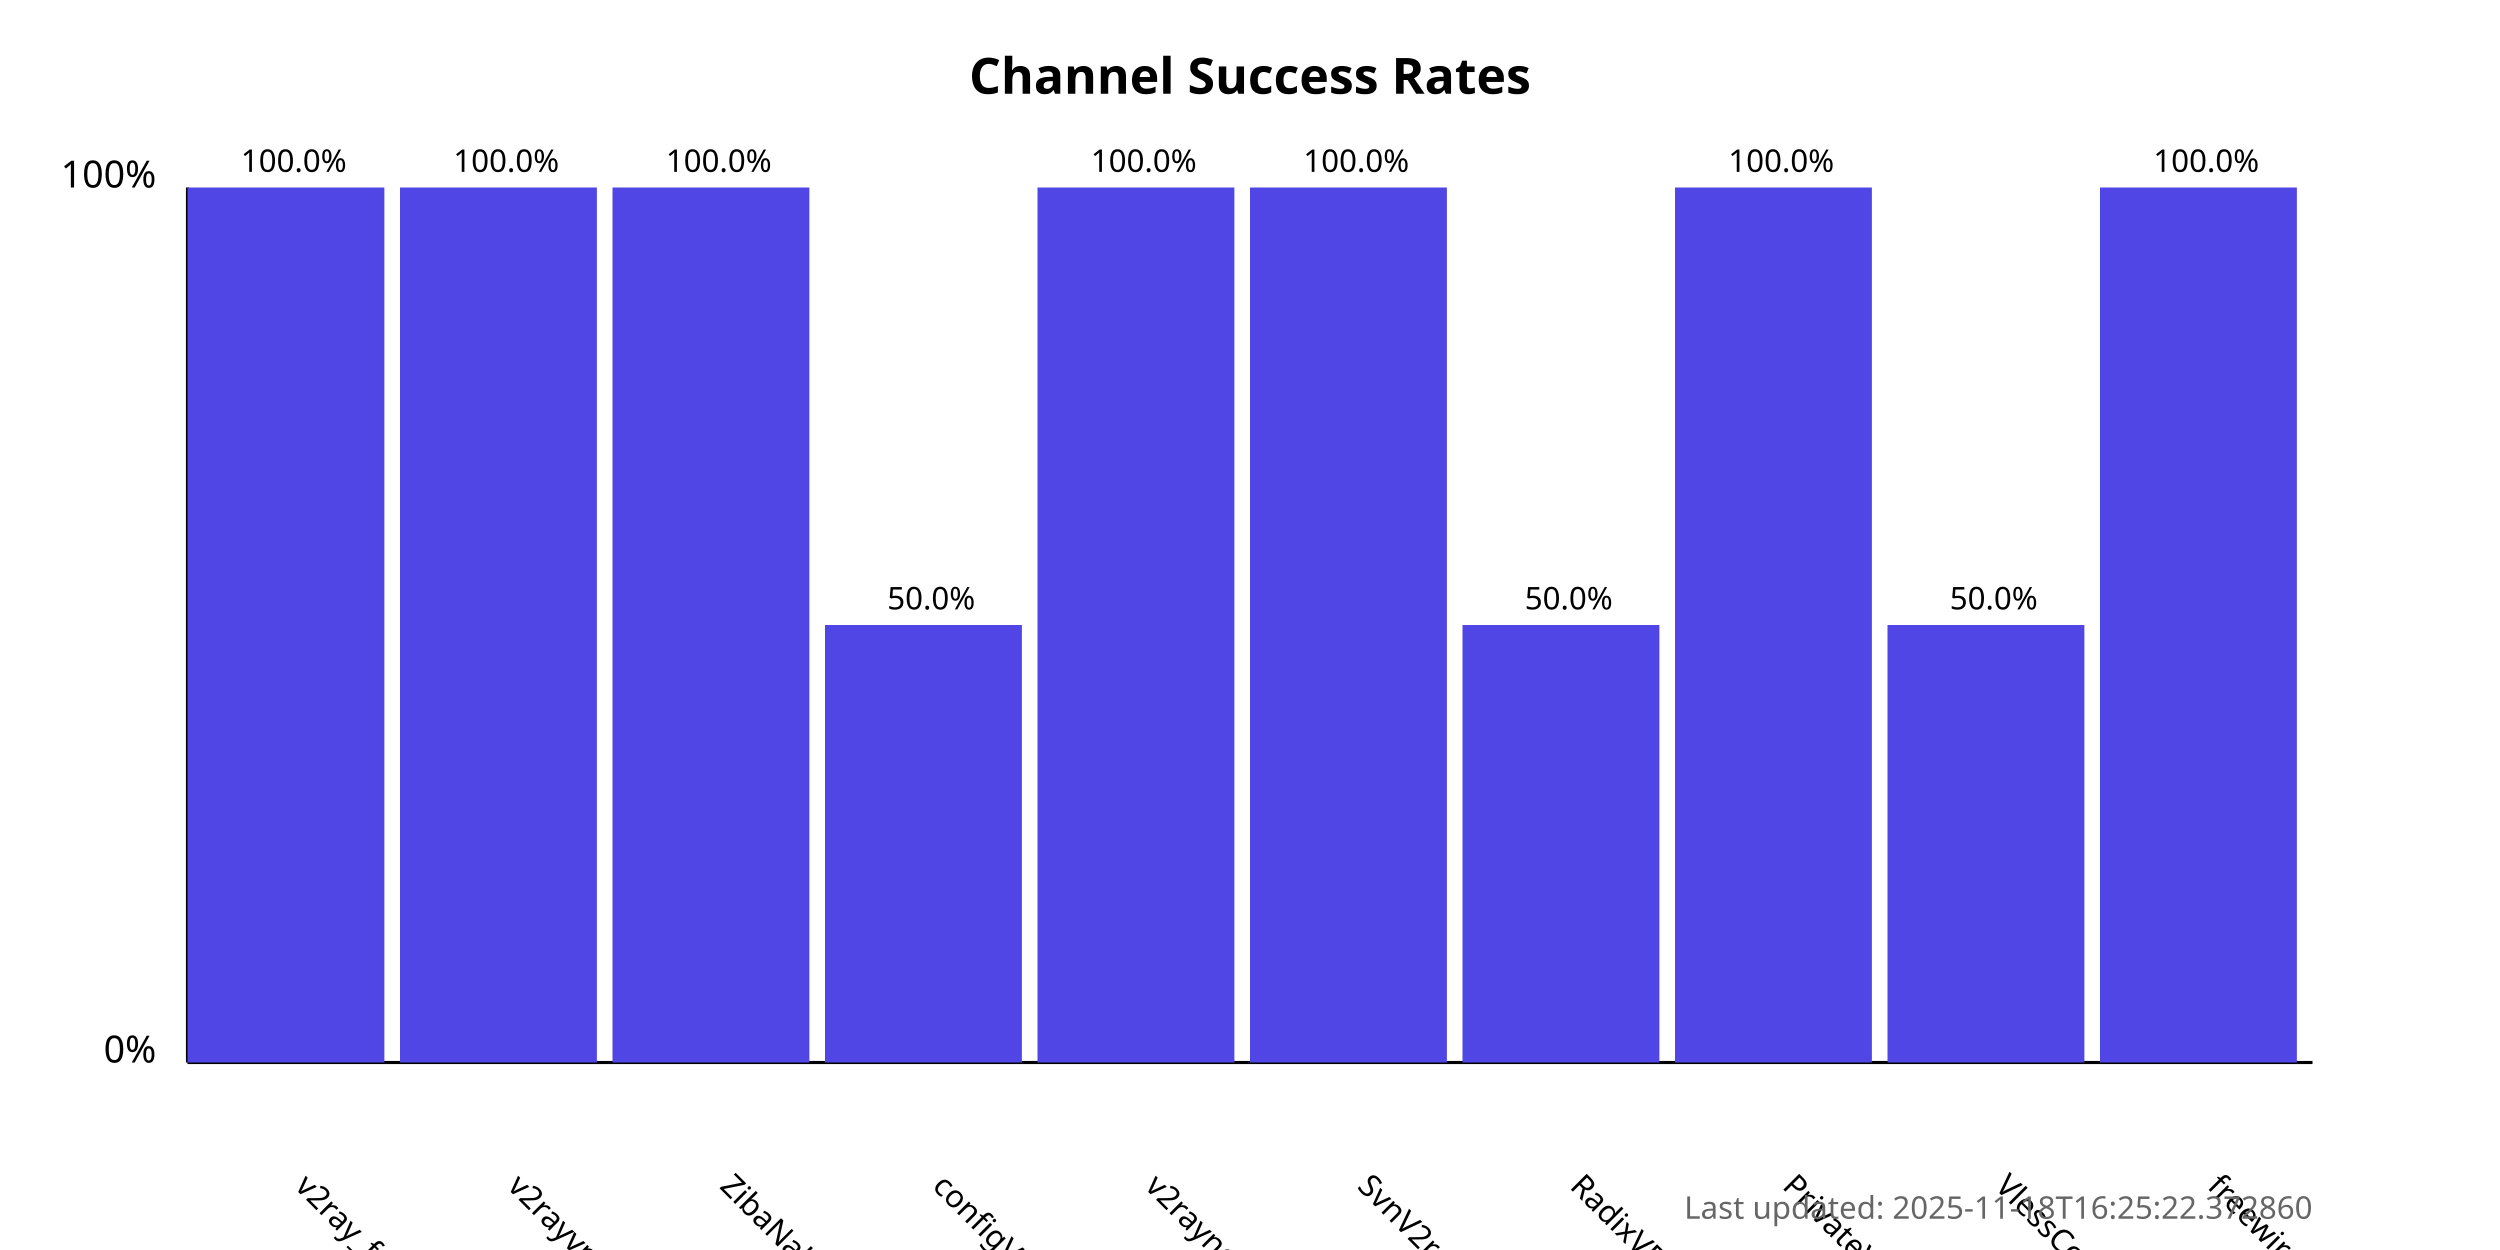
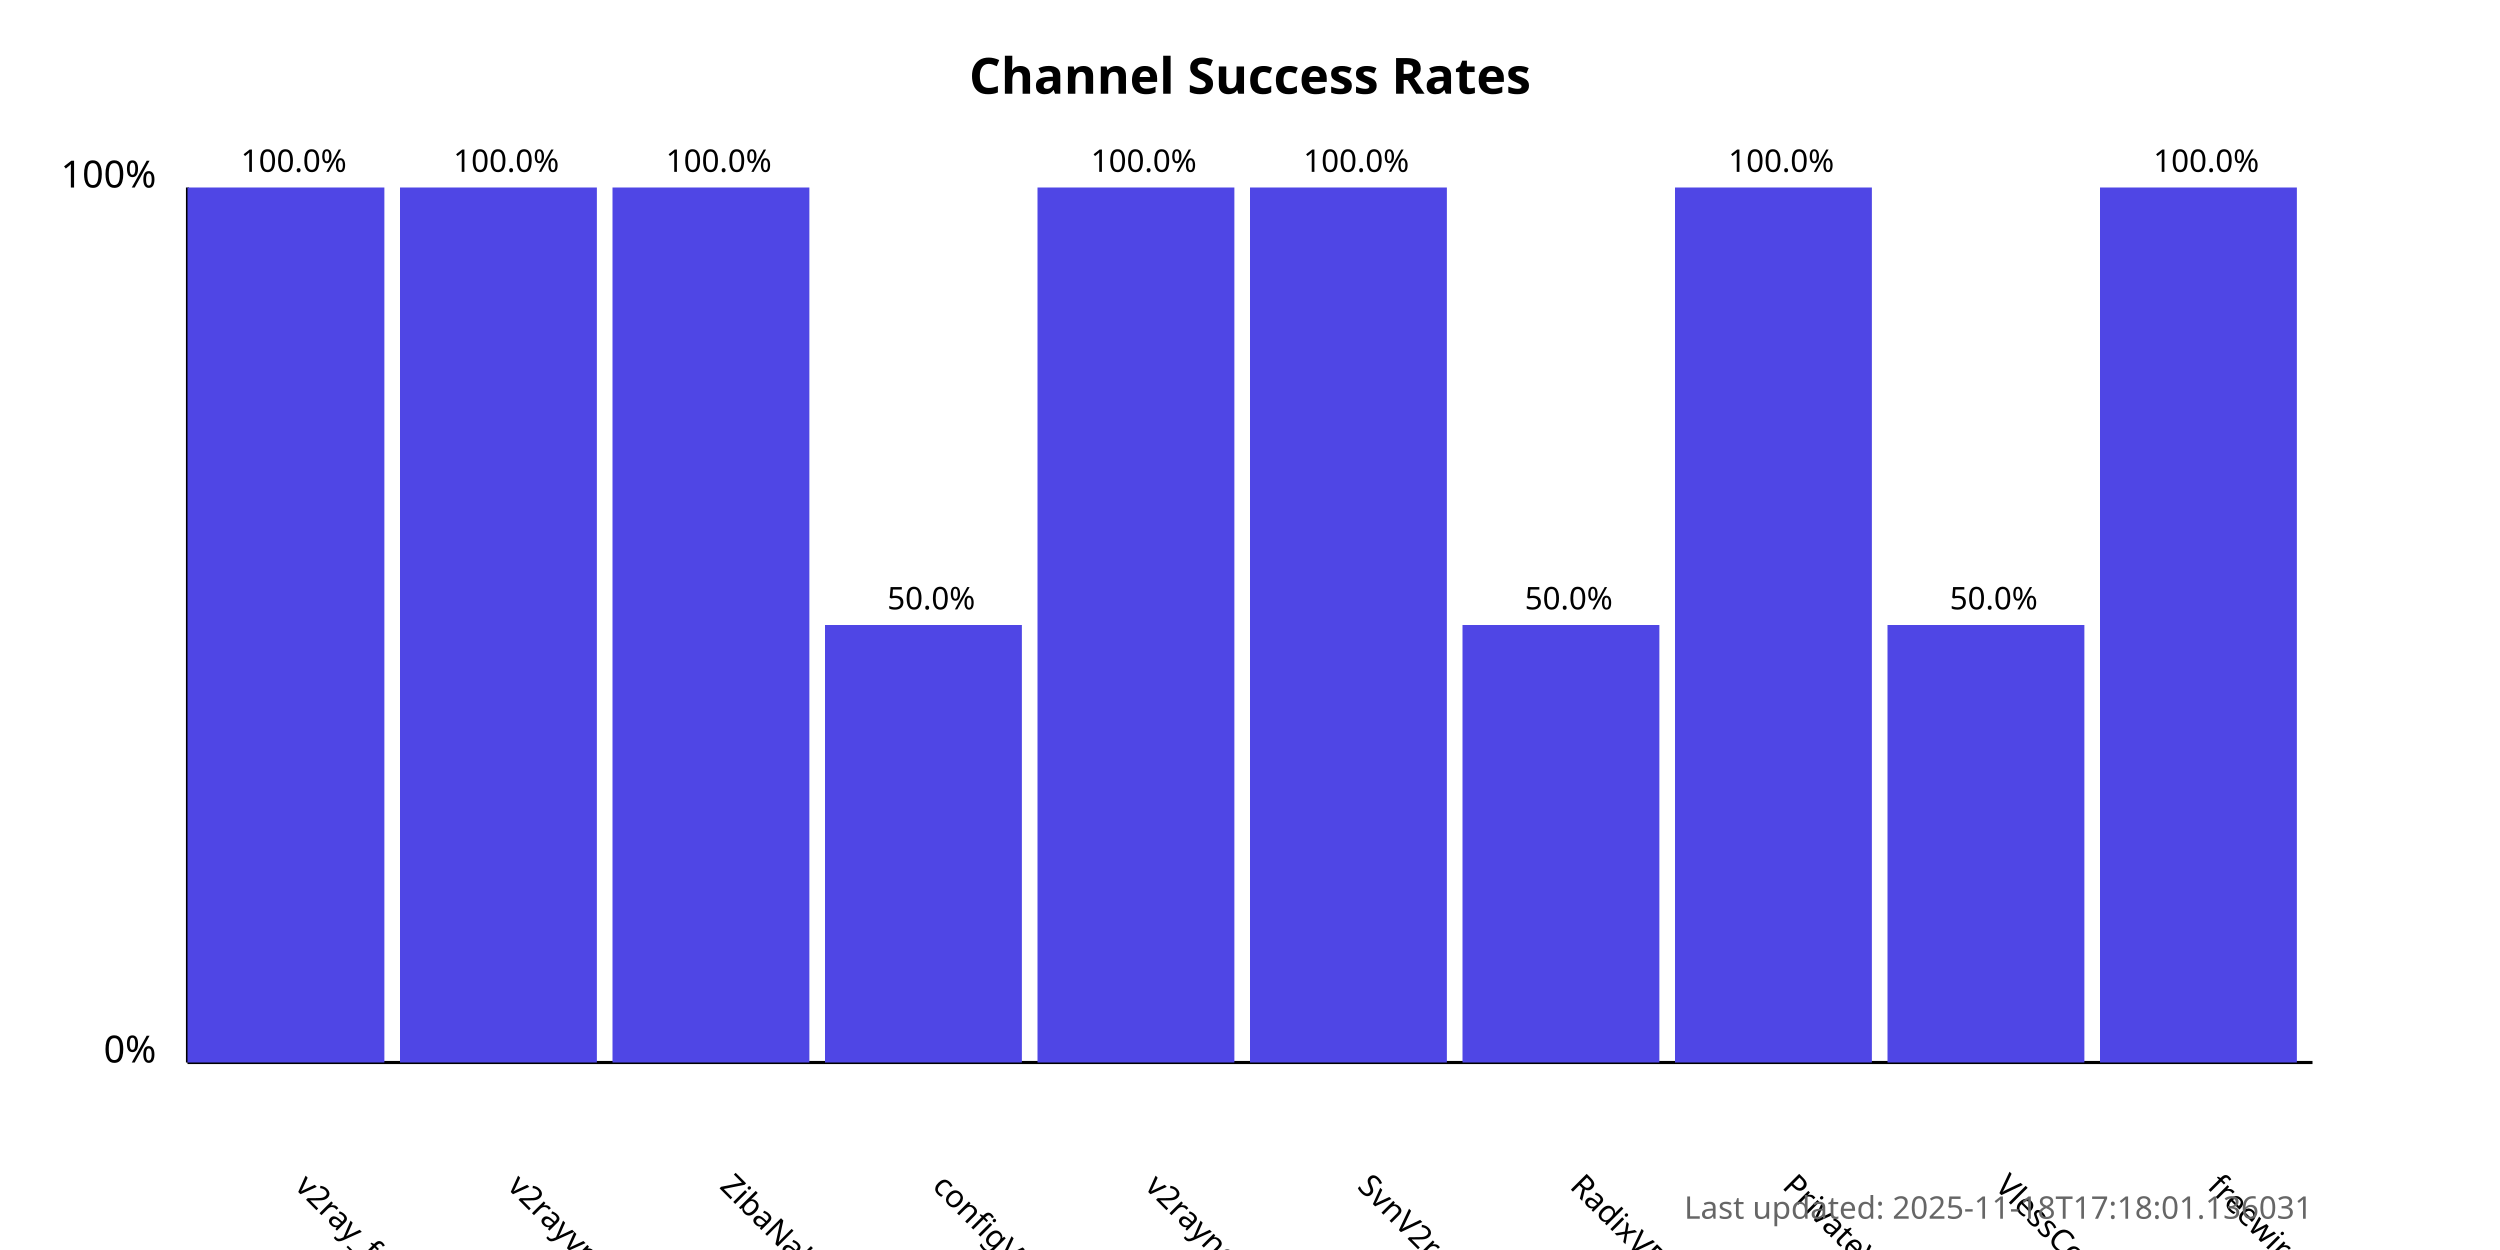
<svg xmlns="http://www.w3.org/2000/svg" width="800" height="400">
  <style>
            .chart-title { font: bold 16px sans-serif; }
            .axis-label { font: 12px sans-serif; }
            .tick-label { font: 10px sans-serif; }
            .bar { fill: #4f46e5; }
            .bar:hover { fill: #6366f1; }
            .timestamp { font: 10px sans-serif; fill: #666; }
        </style>
  <text x="400.0" y="30" text-anchor="middle" class="chart-title">
            Channel Success Rates
        </text>
  <line x1="60" y1="340" x2="60" y2="60" stroke="black" stroke-width="1" />
  <line x1="60" y1="340" x2="740" y2="340" stroke="black" stroke-width="1" />
  <text x="50" y="340" text-anchor="end" class="axis-label">0%</text>
  <text x="50" y="60" text-anchor="end" class="axis-label">100%</text>
  <g>
    <rect x="60" y="60.0" width="63.0" height="280.0" class="bar" />
    <text x="94.0" y="380" transform="rotate(45, 94.0, 380)" text-anchor="start" class="tick-label">
                v2ray_free_conf
            </text>
    <text x="94.0" y="55.0" text-anchor="middle" class="tick-label">
                100.0%
            </text>
  </g>
  <g>
    <rect x="128.0" y="60.0" width="63.0" height="280.0" class="bar" />
    <text x="162.0" y="380" transform="rotate(45, 162.0, 380)" text-anchor="start" class="tick-label">
                v2rayvpno
            </text>
    <text x="162.0" y="55.0" text-anchor="middle" class="tick-label">
                100.0%
            </text>
  </g>
  <g>
    <rect x="196.0" y="60.0" width="63.0" height="280.0" class="bar" />
    <text x="230.0" y="380" transform="rotate(45, 230.0, 380)" text-anchor="start" class="tick-label">
                ZibaNabz
            </text>
    <text x="230.0" y="55.0" text-anchor="middle" class="tick-label">
                100.0%
            </text>
  </g>
  <g>
    <rect x="264.0" y="200.0" width="63.0" height="140.0" class="bar" />
    <text x="298.0" y="380" transform="rotate(45, 298.0, 380)" text-anchor="start" class="tick-label">
                configV2rayForFree
            </text>
    <text x="298.0" y="195.0" text-anchor="middle" class="tick-label">
                50.0%
            </text>
  </g>
  <g>
    <rect x="332.0" y="60.0" width="63.0" height="280.0" class="bar" />
    <text x="366.0" y="380" transform="rotate(45, 366.0, 380)" text-anchor="start" class="tick-label">
                v2rayngvpn
            </text>
    <text x="366.0" y="55.0" text-anchor="middle" class="tick-label">
                100.0%
            </text>
  </g>
  <g>
    <rect x="400.0" y="60.0" width="63.0" height="280.0" class="bar" />
    <text x="434.0" y="380" transform="rotate(45, 434.0, 380)" text-anchor="start" class="tick-label">
                SvnV2ray
            </text>
    <text x="434.0" y="55.0" text-anchor="middle" class="tick-label">
                100.0%
            </text>
  </g>
  <g>
    <rect x="468.0" y="200.0" width="63.0" height="140.0" class="bar" />
    <text x="502.0" y="380" transform="rotate(45, 502.0, 380)" text-anchor="start" class="tick-label">
                RadixVPN
            </text>
    <text x="502.0" y="195.0" text-anchor="middle" class="tick-label">
                50.0%
            </text>
  </g>
  <g>
    <rect x="536.0" y="60.0" width="63.0" height="280.0" class="bar" />
    <text x="570.0" y="380" transform="rotate(45, 570.0, 380)" text-anchor="start" class="tick-label">
                PrivateVPNs
            </text>
    <text x="570.0" y="55.0" text-anchor="middle" class="tick-label">
                100.0%
            </text>
  </g>
  <g>
    <rect x="604.0" y="200.0" width="63.0" height="140.0" class="bar" />
    <text x="638.0" y="380" transform="rotate(45, 638.0, 380)" text-anchor="start" class="tick-label">
                VlessConfig
            </text>
    <text x="638.0" y="195.0" text-anchor="middle" class="tick-label">
                50.0%
            </text>
  </g>
  <g>
    <rect x="672.0" y="60.0" width="63.0" height="280.0" class="bar" />
    <text x="706.0" y="380" transform="rotate(45, 706.0, 380)" text-anchor="start" class="tick-label">
                freewireguard
            </text>
    <text x="706.0" y="55.0" text-anchor="middle" class="tick-label">
                100.0%
            </text>
  </g>
  <text x="740" y="390" text-anchor="end" class="timestamp">
-             Last updated: 2025-11-18T16:25:22.372860
+             Last updated: 2025-11-18T17:18:01.136031
        </text>
</svg>
